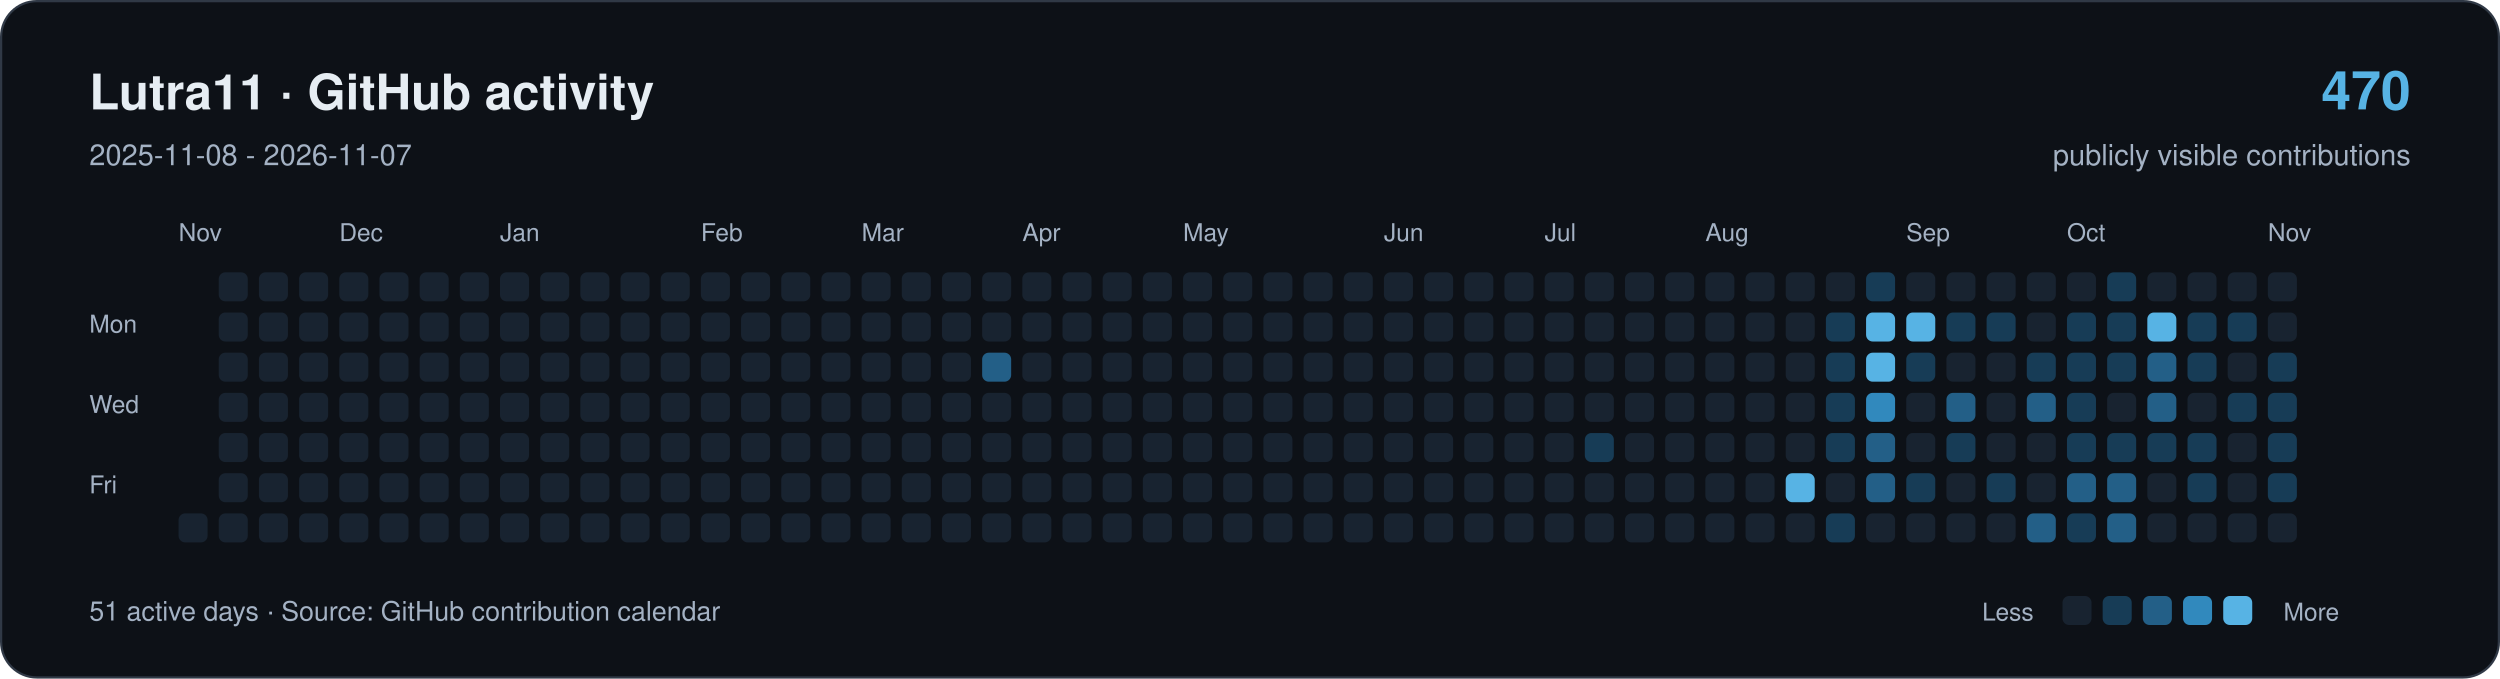
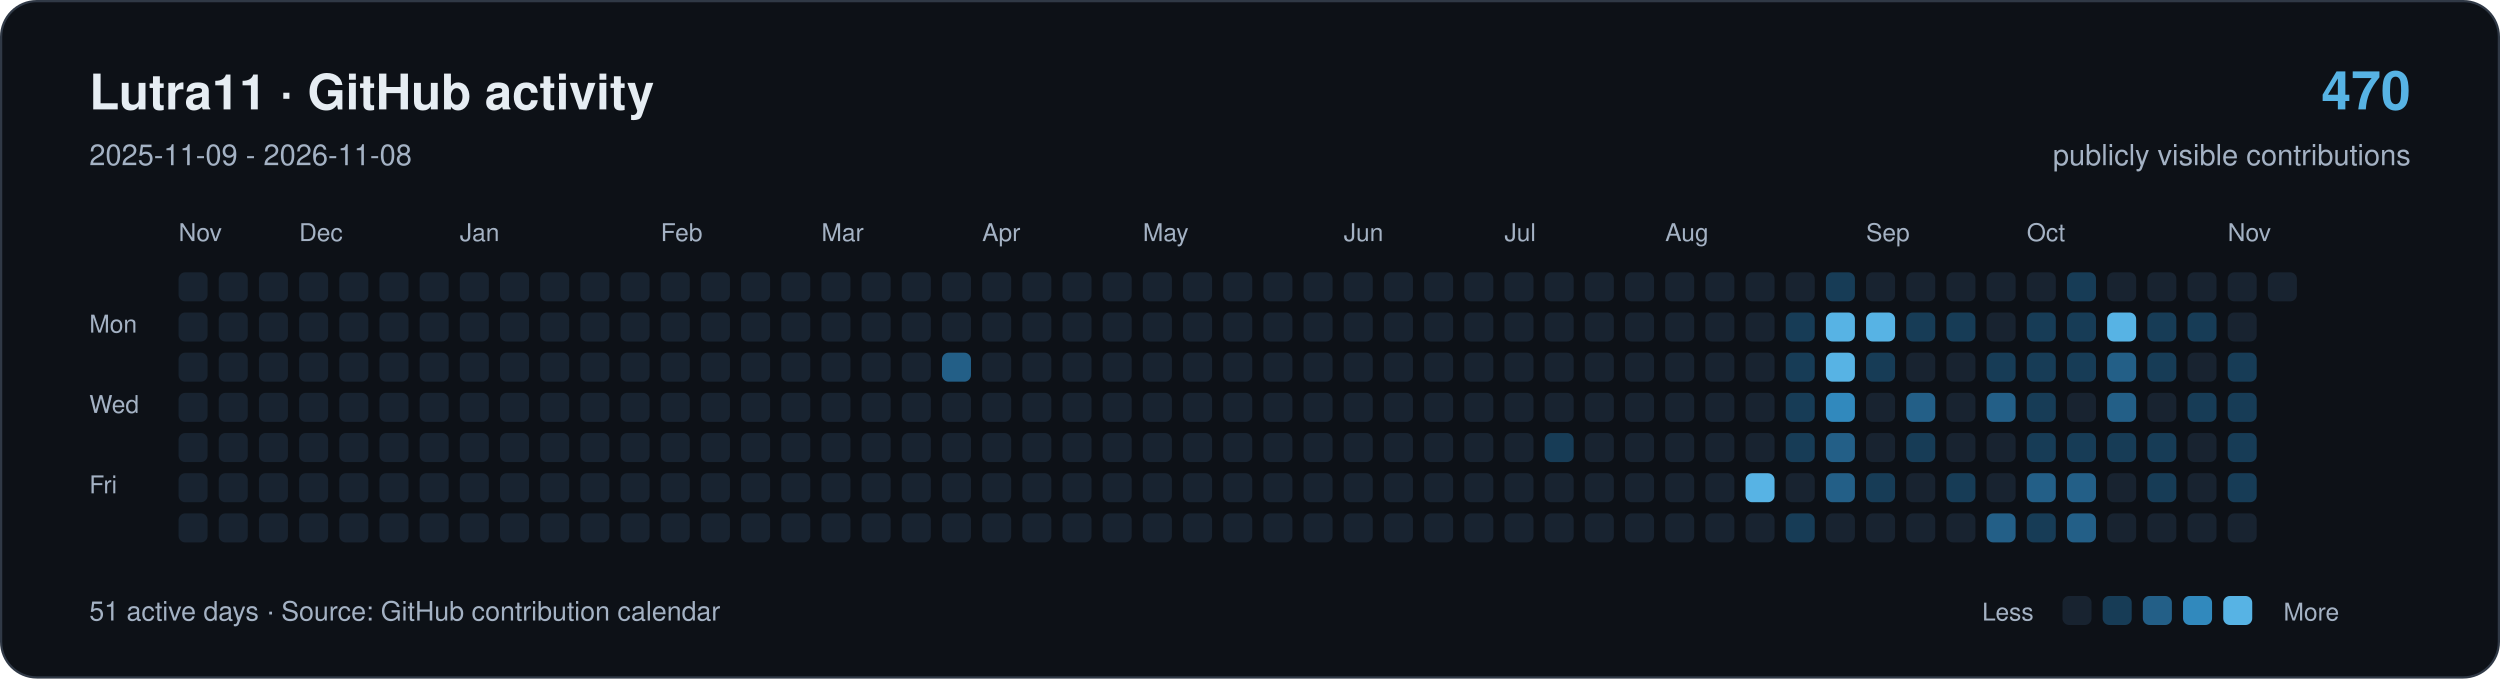
<svg xmlns="http://www.w3.org/2000/svg" width="1120" height="304" viewBox="0 0 1120 304" role="img" aria-labelledby="title description">
  <rect x="0.5" y="0.5" width="1119" height="303" rx="16" fill="#0d1117" stroke="#303946" />
  <g font-family="-apple-system,BlinkMacSystemFont,Segoe UI,Helvetica,Arial,sans-serif">
    <text x="40" y="49" font-size="22" font-weight="650" fill="#e6edf3">Lutra11 · GitHub activity</text>
-     <text x="40" y="74" font-size="13" fill="#a4b2c4">2025-11-08 - 2026-11-07</text>
+     <text x="40" y="74" font-size="13" fill="#a4b2c4">2025-11-09 - 2026-11-08</text>
    <text x="1080" y="49" text-anchor="end" font-size="24" font-weight="650" fill="#57b3e4">470</text>
    <text x="1080" y="74" text-anchor="end" font-size="13" fill="#a4b2c4">publicly visible contributions</text>
    <g fill="#a4b2c4" font-size="11">
      <text x="80" y="108">Nov</text>
-       <text x="152" y="108">Dec</text>
-       <text x="224" y="108">Jan</text>
-       <text x="314" y="108">Feb</text>
-       <text x="386" y="108">Mar</text>
-       <text x="458" y="108">Apr</text>
-       <text x="530" y="108">May</text>
-       <text x="620" y="108">Jun</text>
-       <text x="692" y="108">Jul</text>
-       <text x="764" y="108">Aug</text>
-       <text x="854" y="108">Sep</text>
-       <text x="926" y="108">Oct</text>
-       <text x="1016" y="108">Nov</text>
+       <text x="134" y="108">Dec</text>
+       <text x="206" y="108">Jan</text>
+       <text x="296" y="108">Feb</text>
+       <text x="368" y="108">Mar</text>
+       <text x="440" y="108">Apr</text>
+       <text x="512" y="108">May</text>
+       <text x="602" y="108">Jun</text>
+       <text x="674" y="108">Jul</text>
+       <text x="746" y="108">Aug</text>
+       <text x="836" y="108">Sep</text>
+       <text x="908" y="108">Oct</text>
+       <text x="998" y="108">Nov</text>
      <text x="40" y="149">Mon</text>
      <text x="40" y="185">Wed</text>
      <text x="40" y="221">Fri</text>
    </g>
+     <rect x="80" y="122" width="13" height="13" rx="3" fill="#182330" />
+     <rect x="80" y="140" width="13" height="13" rx="3" fill="#182330" />
+     <rect x="80" y="158" width="13" height="13" rx="3" fill="#182330" />
+     <rect x="80" y="176" width="13" height="13" rx="3" fill="#182330" />
+     <rect x="80" y="194" width="13" height="13" rx="3" fill="#182330" />
+     <rect x="80" y="212" width="13" height="13" rx="3" fill="#182330" />
    <rect x="80" y="230" width="13" height="13" rx="3" fill="#182330" />
    <rect x="98" y="122" width="13" height="13" rx="3" fill="#182330" />
    <rect x="98" y="140" width="13" height="13" rx="3" fill="#182330" />
    <rect x="98" y="158" width="13" height="13" rx="3" fill="#182330" />
    <rect x="98" y="176" width="13" height="13" rx="3" fill="#182330" />
    <rect x="98" y="194" width="13" height="13" rx="3" fill="#182330" />
    <rect x="98" y="212" width="13" height="13" rx="3" fill="#182330" />
    <rect x="98" y="230" width="13" height="13" rx="3" fill="#182330" />
    <rect x="116" y="122" width="13" height="13" rx="3" fill="#182330" />
    <rect x="116" y="140" width="13" height="13" rx="3" fill="#182330" />
    <rect x="116" y="158" width="13" height="13" rx="3" fill="#182330" />
    <rect x="116" y="176" width="13" height="13" rx="3" fill="#182330" />
    <rect x="116" y="194" width="13" height="13" rx="3" fill="#182330" />
    <rect x="116" y="212" width="13" height="13" rx="3" fill="#182330" />
    <rect x="116" y="230" width="13" height="13" rx="3" fill="#182330" />
    <rect x="134" y="122" width="13" height="13" rx="3" fill="#182330" />
    <rect x="134" y="140" width="13" height="13" rx="3" fill="#182330" />
    <rect x="134" y="158" width="13" height="13" rx="3" fill="#182330" />
    <rect x="134" y="176" width="13" height="13" rx="3" fill="#182330" />
    <rect x="134" y="194" width="13" height="13" rx="3" fill="#182330" />
    <rect x="134" y="212" width="13" height="13" rx="3" fill="#182330" />
    <rect x="134" y="230" width="13" height="13" rx="3" fill="#182330" />
    <rect x="152" y="122" width="13" height="13" rx="3" fill="#182330" />
    <rect x="152" y="140" width="13" height="13" rx="3" fill="#182330" />
    <rect x="152" y="158" width="13" height="13" rx="3" fill="#182330" />
    <rect x="152" y="176" width="13" height="13" rx="3" fill="#182330" />
    <rect x="152" y="194" width="13" height="13" rx="3" fill="#182330" />
    <rect x="152" y="212" width="13" height="13" rx="3" fill="#182330" />
    <rect x="152" y="230" width="13" height="13" rx="3" fill="#182330" />
    <rect x="170" y="122" width="13" height="13" rx="3" fill="#182330" />
    <rect x="170" y="140" width="13" height="13" rx="3" fill="#182330" />
    <rect x="170" y="158" width="13" height="13" rx="3" fill="#182330" />
    <rect x="170" y="176" width="13" height="13" rx="3" fill="#182330" />
    <rect x="170" y="194" width="13" height="13" rx="3" fill="#182330" />
    <rect x="170" y="212" width="13" height="13" rx="3" fill="#182330" />
    <rect x="170" y="230" width="13" height="13" rx="3" fill="#182330" />
    <rect x="188" y="122" width="13" height="13" rx="3" fill="#182330" />
    <rect x="188" y="140" width="13" height="13" rx="3" fill="#182330" />
    <rect x="188" y="158" width="13" height="13" rx="3" fill="#182330" />
    <rect x="188" y="176" width="13" height="13" rx="3" fill="#182330" />
    <rect x="188" y="194" width="13" height="13" rx="3" fill="#182330" />
    <rect x="188" y="212" width="13" height="13" rx="3" fill="#182330" />
    <rect x="188" y="230" width="13" height="13" rx="3" fill="#182330" />
    <rect x="206" y="122" width="13" height="13" rx="3" fill="#182330" />
    <rect x="206" y="140" width="13" height="13" rx="3" fill="#182330" />
    <rect x="206" y="158" width="13" height="13" rx="3" fill="#182330" />
    <rect x="206" y="176" width="13" height="13" rx="3" fill="#182330" />
    <rect x="206" y="194" width="13" height="13" rx="3" fill="#182330" />
    <rect x="206" y="212" width="13" height="13" rx="3" fill="#182330" />
    <rect x="206" y="230" width="13" height="13" rx="3" fill="#182330" />
    <rect x="224" y="122" width="13" height="13" rx="3" fill="#182330" />
    <rect x="224" y="140" width="13" height="13" rx="3" fill="#182330" />
    <rect x="224" y="158" width="13" height="13" rx="3" fill="#182330" />
    <rect x="224" y="176" width="13" height="13" rx="3" fill="#182330" />
    <rect x="224" y="194" width="13" height="13" rx="3" fill="#182330" />
    <rect x="224" y="212" width="13" height="13" rx="3" fill="#182330" />
    <rect x="224" y="230" width="13" height="13" rx="3" fill="#182330" />
    <rect x="242" y="122" width="13" height="13" rx="3" fill="#182330" />
    <rect x="242" y="140" width="13" height="13" rx="3" fill="#182330" />
    <rect x="242" y="158" width="13" height="13" rx="3" fill="#182330" />
    <rect x="242" y="176" width="13" height="13" rx="3" fill="#182330" />
    <rect x="242" y="194" width="13" height="13" rx="3" fill="#182330" />
    <rect x="242" y="212" width="13" height="13" rx="3" fill="#182330" />
    <rect x="242" y="230" width="13" height="13" rx="3" fill="#182330" />
    <rect x="260" y="122" width="13" height="13" rx="3" fill="#182330" />
    <rect x="260" y="140" width="13" height="13" rx="3" fill="#182330" />
    <rect x="260" y="158" width="13" height="13" rx="3" fill="#182330" />
    <rect x="260" y="176" width="13" height="13" rx="3" fill="#182330" />
    <rect x="260" y="194" width="13" height="13" rx="3" fill="#182330" />
    <rect x="260" y="212" width="13" height="13" rx="3" fill="#182330" />
    <rect x="260" y="230" width="13" height="13" rx="3" fill="#182330" />
    <rect x="278" y="122" width="13" height="13" rx="3" fill="#182330" />
    <rect x="278" y="140" width="13" height="13" rx="3" fill="#182330" />
    <rect x="278" y="158" width="13" height="13" rx="3" fill="#182330" />
    <rect x="278" y="176" width="13" height="13" rx="3" fill="#182330" />
    <rect x="278" y="194" width="13" height="13" rx="3" fill="#182330" />
    <rect x="278" y="212" width="13" height="13" rx="3" fill="#182330" />
    <rect x="278" y="230" width="13" height="13" rx="3" fill="#182330" />
    <rect x="296" y="122" width="13" height="13" rx="3" fill="#182330" />
    <rect x="296" y="140" width="13" height="13" rx="3" fill="#182330" />
    <rect x="296" y="158" width="13" height="13" rx="3" fill="#182330" />
    <rect x="296" y="176" width="13" height="13" rx="3" fill="#182330" />
    <rect x="296" y="194" width="13" height="13" rx="3" fill="#182330" />
    <rect x="296" y="212" width="13" height="13" rx="3" fill="#182330" />
    <rect x="296" y="230" width="13" height="13" rx="3" fill="#182330" />
    <rect x="314" y="122" width="13" height="13" rx="3" fill="#182330" />
    <rect x="314" y="140" width="13" height="13" rx="3" fill="#182330" />
    <rect x="314" y="158" width="13" height="13" rx="3" fill="#182330" />
    <rect x="314" y="176" width="13" height="13" rx="3" fill="#182330" />
    <rect x="314" y="194" width="13" height="13" rx="3" fill="#182330" />
    <rect x="314" y="212" width="13" height="13" rx="3" fill="#182330" />
    <rect x="314" y="230" width="13" height="13" rx="3" fill="#182330" />
    <rect x="332" y="122" width="13" height="13" rx="3" fill="#182330" />
    <rect x="332" y="140" width="13" height="13" rx="3" fill="#182330" />
    <rect x="332" y="158" width="13" height="13" rx="3" fill="#182330" />
    <rect x="332" y="176" width="13" height="13" rx="3" fill="#182330" />
    <rect x="332" y="194" width="13" height="13" rx="3" fill="#182330" />
    <rect x="332" y="212" width="13" height="13" rx="3" fill="#182330" />
    <rect x="332" y="230" width="13" height="13" rx="3" fill="#182330" />
    <rect x="350" y="122" width="13" height="13" rx="3" fill="#182330" />
    <rect x="350" y="140" width="13" height="13" rx="3" fill="#182330" />
    <rect x="350" y="158" width="13" height="13" rx="3" fill="#182330" />
    <rect x="350" y="176" width="13" height="13" rx="3" fill="#182330" />
    <rect x="350" y="194" width="13" height="13" rx="3" fill="#182330" />
    <rect x="350" y="212" width="13" height="13" rx="3" fill="#182330" />
    <rect x="350" y="230" width="13" height="13" rx="3" fill="#182330" />
    <rect x="368" y="122" width="13" height="13" rx="3" fill="#182330" />
    <rect x="368" y="140" width="13" height="13" rx="3" fill="#182330" />
    <rect x="368" y="158" width="13" height="13" rx="3" fill="#182330" />
    <rect x="368" y="176" width="13" height="13" rx="3" fill="#182330" />
    <rect x="368" y="194" width="13" height="13" rx="3" fill="#182330" />
    <rect x="368" y="212" width="13" height="13" rx="3" fill="#182330" />
    <rect x="368" y="230" width="13" height="13" rx="3" fill="#182330" />
    <rect x="386" y="122" width="13" height="13" rx="3" fill="#182330" />
    <rect x="386" y="140" width="13" height="13" rx="3" fill="#182330" />
    <rect x="386" y="158" width="13" height="13" rx="3" fill="#182330" />
    <rect x="386" y="176" width="13" height="13" rx="3" fill="#182330" />
    <rect x="386" y="194" width="13" height="13" rx="3" fill="#182330" />
    <rect x="386" y="212" width="13" height="13" rx="3" fill="#182330" />
    <rect x="386" y="230" width="13" height="13" rx="3" fill="#182330" />
    <rect x="404" y="122" width="13" height="13" rx="3" fill="#182330" />
    <rect x="404" y="140" width="13" height="13" rx="3" fill="#182330" />
    <rect x="404" y="158" width="13" height="13" rx="3" fill="#182330" />
    <rect x="404" y="176" width="13" height="13" rx="3" fill="#182330" />
    <rect x="404" y="194" width="13" height="13" rx="3" fill="#182330" />
    <rect x="404" y="212" width="13" height="13" rx="3" fill="#182330" />
    <rect x="404" y="230" width="13" height="13" rx="3" fill="#182330" />
    <rect x="422" y="122" width="13" height="13" rx="3" fill="#182330" />
    <rect x="422" y="140" width="13" height="13" rx="3" fill="#182330" />
-     <rect x="422" y="158" width="13" height="13" rx="3" fill="#182330" />
+     <rect x="422" y="158" width="13" height="13" rx="3" fill="#235f87" />
    <rect x="422" y="176" width="13" height="13" rx="3" fill="#182330" />
    <rect x="422" y="194" width="13" height="13" rx="3" fill="#182330" />
    <rect x="422" y="212" width="13" height="13" rx="3" fill="#182330" />
    <rect x="422" y="230" width="13" height="13" rx="3" fill="#182330" />
    <rect x="440" y="122" width="13" height="13" rx="3" fill="#182330" />
    <rect x="440" y="140" width="13" height="13" rx="3" fill="#182330" />
-     <rect x="440" y="158" width="13" height="13" rx="3" fill="#235f87" />
+     <rect x="440" y="158" width="13" height="13" rx="3" fill="#182330" />
    <rect x="440" y="176" width="13" height="13" rx="3" fill="#182330" />
    <rect x="440" y="194" width="13" height="13" rx="3" fill="#182330" />
    <rect x="440" y="212" width="13" height="13" rx="3" fill="#182330" />
    <rect x="440" y="230" width="13" height="13" rx="3" fill="#182330" />
    <rect x="458" y="122" width="13" height="13" rx="3" fill="#182330" />
    <rect x="458" y="140" width="13" height="13" rx="3" fill="#182330" />
    <rect x="458" y="158" width="13" height="13" rx="3" fill="#182330" />
    <rect x="458" y="176" width="13" height="13" rx="3" fill="#182330" />
    <rect x="458" y="194" width="13" height="13" rx="3" fill="#182330" />
    <rect x="458" y="212" width="13" height="13" rx="3" fill="#182330" />
    <rect x="458" y="230" width="13" height="13" rx="3" fill="#182330" />
    <rect x="476" y="122" width="13" height="13" rx="3" fill="#182330" />
    <rect x="476" y="140" width="13" height="13" rx="3" fill="#182330" />
    <rect x="476" y="158" width="13" height="13" rx="3" fill="#182330" />
    <rect x="476" y="176" width="13" height="13" rx="3" fill="#182330" />
    <rect x="476" y="194" width="13" height="13" rx="3" fill="#182330" />
    <rect x="476" y="212" width="13" height="13" rx="3" fill="#182330" />
    <rect x="476" y="230" width="13" height="13" rx="3" fill="#182330" />
    <rect x="494" y="122" width="13" height="13" rx="3" fill="#182330" />
    <rect x="494" y="140" width="13" height="13" rx="3" fill="#182330" />
    <rect x="494" y="158" width="13" height="13" rx="3" fill="#182330" />
    <rect x="494" y="176" width="13" height="13" rx="3" fill="#182330" />
    <rect x="494" y="194" width="13" height="13" rx="3" fill="#182330" />
    <rect x="494" y="212" width="13" height="13" rx="3" fill="#182330" />
    <rect x="494" y="230" width="13" height="13" rx="3" fill="#182330" />
    <rect x="512" y="122" width="13" height="13" rx="3" fill="#182330" />
    <rect x="512" y="140" width="13" height="13" rx="3" fill="#182330" />
    <rect x="512" y="158" width="13" height="13" rx="3" fill="#182330" />
    <rect x="512" y="176" width="13" height="13" rx="3" fill="#182330" />
    <rect x="512" y="194" width="13" height="13" rx="3" fill="#182330" />
    <rect x="512" y="212" width="13" height="13" rx="3" fill="#182330" />
    <rect x="512" y="230" width="13" height="13" rx="3" fill="#182330" />
    <rect x="530" y="122" width="13" height="13" rx="3" fill="#182330" />
    <rect x="530" y="140" width="13" height="13" rx="3" fill="#182330" />
    <rect x="530" y="158" width="13" height="13" rx="3" fill="#182330" />
    <rect x="530" y="176" width="13" height="13" rx="3" fill="#182330" />
    <rect x="530" y="194" width="13" height="13" rx="3" fill="#182330" />
    <rect x="530" y="212" width="13" height="13" rx="3" fill="#182330" />
    <rect x="530" y="230" width="13" height="13" rx="3" fill="#182330" />
    <rect x="548" y="122" width="13" height="13" rx="3" fill="#182330" />
    <rect x="548" y="140" width="13" height="13" rx="3" fill="#182330" />
    <rect x="548" y="158" width="13" height="13" rx="3" fill="#182330" />
    <rect x="548" y="176" width="13" height="13" rx="3" fill="#182330" />
    <rect x="548" y="194" width="13" height="13" rx="3" fill="#182330" />
    <rect x="548" y="212" width="13" height="13" rx="3" fill="#182330" />
    <rect x="548" y="230" width="13" height="13" rx="3" fill="#182330" />
    <rect x="566" y="122" width="13" height="13" rx="3" fill="#182330" />
    <rect x="566" y="140" width="13" height="13" rx="3" fill="#182330" />
    <rect x="566" y="158" width="13" height="13" rx="3" fill="#182330" />
    <rect x="566" y="176" width="13" height="13" rx="3" fill="#182330" />
    <rect x="566" y="194" width="13" height="13" rx="3" fill="#182330" />
    <rect x="566" y="212" width="13" height="13" rx="3" fill="#182330" />
    <rect x="566" y="230" width="13" height="13" rx="3" fill="#182330" />
    <rect x="584" y="122" width="13" height="13" rx="3" fill="#182330" />
    <rect x="584" y="140" width="13" height="13" rx="3" fill="#182330" />
    <rect x="584" y="158" width="13" height="13" rx="3" fill="#182330" />
    <rect x="584" y="176" width="13" height="13" rx="3" fill="#182330" />
    <rect x="584" y="194" width="13" height="13" rx="3" fill="#182330" />
    <rect x="584" y="212" width="13" height="13" rx="3" fill="#182330" />
    <rect x="584" y="230" width="13" height="13" rx="3" fill="#182330" />
    <rect x="602" y="122" width="13" height="13" rx="3" fill="#182330" />
    <rect x="602" y="140" width="13" height="13" rx="3" fill="#182330" />
    <rect x="602" y="158" width="13" height="13" rx="3" fill="#182330" />
    <rect x="602" y="176" width="13" height="13" rx="3" fill="#182330" />
    <rect x="602" y="194" width="13" height="13" rx="3" fill="#182330" />
    <rect x="602" y="212" width="13" height="13" rx="3" fill="#182330" />
    <rect x="602" y="230" width="13" height="13" rx="3" fill="#182330" />
    <rect x="620" y="122" width="13" height="13" rx="3" fill="#182330" />
    <rect x="620" y="140" width="13" height="13" rx="3" fill="#182330" />
    <rect x="620" y="158" width="13" height="13" rx="3" fill="#182330" />
    <rect x="620" y="176" width="13" height="13" rx="3" fill="#182330" />
    <rect x="620" y="194" width="13" height="13" rx="3" fill="#182330" />
    <rect x="620" y="212" width="13" height="13" rx="3" fill="#182330" />
    <rect x="620" y="230" width="13" height="13" rx="3" fill="#182330" />
    <rect x="638" y="122" width="13" height="13" rx="3" fill="#182330" />
    <rect x="638" y="140" width="13" height="13" rx="3" fill="#182330" />
    <rect x="638" y="158" width="13" height="13" rx="3" fill="#182330" />
    <rect x="638" y="176" width="13" height="13" rx="3" fill="#182330" />
    <rect x="638" y="194" width="13" height="13" rx="3" fill="#182330" />
    <rect x="638" y="212" width="13" height="13" rx="3" fill="#182330" />
    <rect x="638" y="230" width="13" height="13" rx="3" fill="#182330" />
    <rect x="656" y="122" width="13" height="13" rx="3" fill="#182330" />
    <rect x="656" y="140" width="13" height="13" rx="3" fill="#182330" />
    <rect x="656" y="158" width="13" height="13" rx="3" fill="#182330" />
    <rect x="656" y="176" width="13" height="13" rx="3" fill="#182330" />
    <rect x="656" y="194" width="13" height="13" rx="3" fill="#182330" />
    <rect x="656" y="212" width="13" height="13" rx="3" fill="#182330" />
    <rect x="656" y="230" width="13" height="13" rx="3" fill="#182330" />
    <rect x="674" y="122" width="13" height="13" rx="3" fill="#182330" />
    <rect x="674" y="140" width="13" height="13" rx="3" fill="#182330" />
    <rect x="674" y="158" width="13" height="13" rx="3" fill="#182330" />
    <rect x="674" y="176" width="13" height="13" rx="3" fill="#182330" />
    <rect x="674" y="194" width="13" height="13" rx="3" fill="#182330" />
    <rect x="674" y="212" width="13" height="13" rx="3" fill="#182330" />
    <rect x="674" y="230" width="13" height="13" rx="3" fill="#182330" />
    <rect x="692" y="122" width="13" height="13" rx="3" fill="#182330" />
    <rect x="692" y="140" width="13" height="13" rx="3" fill="#182330" />
    <rect x="692" y="158" width="13" height="13" rx="3" fill="#182330" />
    <rect x="692" y="176" width="13" height="13" rx="3" fill="#182330" />
-     <rect x="692" y="194" width="13" height="13" rx="3" fill="#182330" />
+     <rect x="692" y="194" width="13" height="13" rx="3" fill="#173c56" />
    <rect x="692" y="212" width="13" height="13" rx="3" fill="#182330" />
    <rect x="692" y="230" width="13" height="13" rx="3" fill="#182330" />
    <rect x="710" y="122" width="13" height="13" rx="3" fill="#182330" />
    <rect x="710" y="140" width="13" height="13" rx="3" fill="#182330" />
    <rect x="710" y="158" width="13" height="13" rx="3" fill="#182330" />
    <rect x="710" y="176" width="13" height="13" rx="3" fill="#182330" />
-     <rect x="710" y="194" width="13" height="13" rx="3" fill="#173c56" />
+     <rect x="710" y="194" width="13" height="13" rx="3" fill="#182330" />
    <rect x="710" y="212" width="13" height="13" rx="3" fill="#182330" />
    <rect x="710" y="230" width="13" height="13" rx="3" fill="#182330" />
    <rect x="728" y="122" width="13" height="13" rx="3" fill="#182330" />
    <rect x="728" y="140" width="13" height="13" rx="3" fill="#182330" />
    <rect x="728" y="158" width="13" height="13" rx="3" fill="#182330" />
    <rect x="728" y="176" width="13" height="13" rx="3" fill="#182330" />
    <rect x="728" y="194" width="13" height="13" rx="3" fill="#182330" />
    <rect x="728" y="212" width="13" height="13" rx="3" fill="#182330" />
    <rect x="728" y="230" width="13" height="13" rx="3" fill="#182330" />
    <rect x="746" y="122" width="13" height="13" rx="3" fill="#182330" />
    <rect x="746" y="140" width="13" height="13" rx="3" fill="#182330" />
    <rect x="746" y="158" width="13" height="13" rx="3" fill="#182330" />
    <rect x="746" y="176" width="13" height="13" rx="3" fill="#182330" />
    <rect x="746" y="194" width="13" height="13" rx="3" fill="#182330" />
    <rect x="746" y="212" width="13" height="13" rx="3" fill="#182330" />
    <rect x="746" y="230" width="13" height="13" rx="3" fill="#182330" />
    <rect x="764" y="122" width="13" height="13" rx="3" fill="#182330" />
    <rect x="764" y="140" width="13" height="13" rx="3" fill="#182330" />
    <rect x="764" y="158" width="13" height="13" rx="3" fill="#182330" />
    <rect x="764" y="176" width="13" height="13" rx="3" fill="#182330" />
    <rect x="764" y="194" width="13" height="13" rx="3" fill="#182330" />
    <rect x="764" y="212" width="13" height="13" rx="3" fill="#182330" />
    <rect x="764" y="230" width="13" height="13" rx="3" fill="#182330" />
    <rect x="782" y="122" width="13" height="13" rx="3" fill="#182330" />
    <rect x="782" y="140" width="13" height="13" rx="3" fill="#182330" />
    <rect x="782" y="158" width="13" height="13" rx="3" fill="#182330" />
    <rect x="782" y="176" width="13" height="13" rx="3" fill="#182330" />
    <rect x="782" y="194" width="13" height="13" rx="3" fill="#182330" />
-     <rect x="782" y="212" width="13" height="13" rx="3" fill="#182330" />
+     <rect x="782" y="212" width="13" height="13" rx="3" fill="#57b3e4" />
    <rect x="782" y="230" width="13" height="13" rx="3" fill="#182330" />
    <rect x="800" y="122" width="13" height="13" rx="3" fill="#182330" />
-     <rect x="800" y="140" width="13" height="13" rx="3" fill="#182330" />
-     <rect x="800" y="158" width="13" height="13" rx="3" fill="#182330" />
-     <rect x="800" y="176" width="13" height="13" rx="3" fill="#182330" />
-     <rect x="800" y="194" width="13" height="13" rx="3" fill="#182330" />
-     <rect x="800" y="212" width="13" height="13" rx="3" fill="#57b3e4" />
-     <rect x="800" y="230" width="13" height="13" rx="3" fill="#182330" />
-     <rect x="818" y="122" width="13" height="13" rx="3" fill="#182330" />
-     <rect x="818" y="140" width="13" height="13" rx="3" fill="#173c56" />
-     <rect x="818" y="158" width="13" height="13" rx="3" fill="#173c56" />
-     <rect x="818" y="176" width="13" height="13" rx="3" fill="#173c56" />
-     <rect x="818" y="194" width="13" height="13" rx="3" fill="#173c56" />
-     <rect x="818" y="212" width="13" height="13" rx="3" fill="#182330" />
-     <rect x="818" y="230" width="13" height="13" rx="3" fill="#173c56" />
-     <rect x="836" y="122" width="13" height="13" rx="3" fill="#173c56" />
+     <rect x="800" y="140" width="13" height="13" rx="3" fill="#173c56" />
+     <rect x="800" y="158" width="13" height="13" rx="3" fill="#173c56" />
+     <rect x="800" y="176" width="13" height="13" rx="3" fill="#173c56" />
+     <rect x="800" y="194" width="13" height="13" rx="3" fill="#173c56" />
+     <rect x="800" y="212" width="13" height="13" rx="3" fill="#182330" />
+     <rect x="800" y="230" width="13" height="13" rx="3" fill="#173c56" />
+     <rect x="818" y="122" width="13" height="13" rx="3" fill="#173c56" />
+     <rect x="818" y="140" width="13" height="13" rx="3" fill="#57b3e4" />
+     <rect x="818" y="158" width="13" height="13" rx="3" fill="#57b3e4" />
+     <rect x="818" y="176" width="13" height="13" rx="3" fill="#3189bd" />
+     <rect x="818" y="194" width="13" height="13" rx="3" fill="#235f87" />
+     <rect x="818" y="212" width="13" height="13" rx="3" fill="#235f87" />
+     <rect x="818" y="230" width="13" height="13" rx="3" fill="#182330" />
+     <rect x="836" y="122" width="13" height="13" rx="3" fill="#182330" />
    <rect x="836" y="140" width="13" height="13" rx="3" fill="#57b3e4" />
-     <rect x="836" y="158" width="13" height="13" rx="3" fill="#57b3e4" />
-     <rect x="836" y="176" width="13" height="13" rx="3" fill="#3189bd" />
-     <rect x="836" y="194" width="13" height="13" rx="3" fill="#235f87" />
-     <rect x="836" y="212" width="13" height="13" rx="3" fill="#235f87" />
+     <rect x="836" y="158" width="13" height="13" rx="3" fill="#173c56" />
+     <rect x="836" y="176" width="13" height="13" rx="3" fill="#182330" />
+     <rect x="836" y="194" width="13" height="13" rx="3" fill="#182330" />
+     <rect x="836" y="212" width="13" height="13" rx="3" fill="#173c56" />
    <rect x="836" y="230" width="13" height="13" rx="3" fill="#182330" />
    <rect x="854" y="122" width="13" height="13" rx="3" fill="#182330" />
-     <rect x="854" y="140" width="13" height="13" rx="3" fill="#57b3e4" />
-     <rect x="854" y="158" width="13" height="13" rx="3" fill="#173c56" />
-     <rect x="854" y="176" width="13" height="13" rx="3" fill="#182330" />
-     <rect x="854" y="194" width="13" height="13" rx="3" fill="#182330" />
-     <rect x="854" y="212" width="13" height="13" rx="3" fill="#173c56" />
+     <rect x="854" y="140" width="13" height="13" rx="3" fill="#173c56" />
+     <rect x="854" y="158" width="13" height="13" rx="3" fill="#182330" />
+     <rect x="854" y="176" width="13" height="13" rx="3" fill="#235f87" />
+     <rect x="854" y="194" width="13" height="13" rx="3" fill="#173c56" />
+     <rect x="854" y="212" width="13" height="13" rx="3" fill="#182330" />
    <rect x="854" y="230" width="13" height="13" rx="3" fill="#182330" />
    <rect x="872" y="122" width="13" height="13" rx="3" fill="#182330" />
    <rect x="872" y="140" width="13" height="13" rx="3" fill="#173c56" />
    <rect x="872" y="158" width="13" height="13" rx="3" fill="#182330" />
-     <rect x="872" y="176" width="13" height="13" rx="3" fill="#235f87" />
-     <rect x="872" y="194" width="13" height="13" rx="3" fill="#173c56" />
-     <rect x="872" y="212" width="13" height="13" rx="3" fill="#182330" />
+     <rect x="872" y="176" width="13" height="13" rx="3" fill="#182330" />
+     <rect x="872" y="194" width="13" height="13" rx="3" fill="#182330" />
+     <rect x="872" y="212" width="13" height="13" rx="3" fill="#173c56" />
    <rect x="872" y="230" width="13" height="13" rx="3" fill="#182330" />
    <rect x="890" y="122" width="13" height="13" rx="3" fill="#182330" />
-     <rect x="890" y="140" width="13" height="13" rx="3" fill="#173c56" />
-     <rect x="890" y="158" width="13" height="13" rx="3" fill="#182330" />
-     <rect x="890" y="176" width="13" height="13" rx="3" fill="#182330" />
+     <rect x="890" y="140" width="13" height="13" rx="3" fill="#182330" />
+     <rect x="890" y="158" width="13" height="13" rx="3" fill="#173c56" />
+     <rect x="890" y="176" width="13" height="13" rx="3" fill="#235f87" />
    <rect x="890" y="194" width="13" height="13" rx="3" fill="#182330" />
-     <rect x="890" y="212" width="13" height="13" rx="3" fill="#173c56" />
-     <rect x="890" y="230" width="13" height="13" rx="3" fill="#182330" />
+     <rect x="890" y="212" width="13" height="13" rx="3" fill="#182330" />
+     <rect x="890" y="230" width="13" height="13" rx="3" fill="#235f87" />
    <rect x="908" y="122" width="13" height="13" rx="3" fill="#182330" />
-     <rect x="908" y="140" width="13" height="13" rx="3" fill="#182330" />
+     <rect x="908" y="140" width="13" height="13" rx="3" fill="#173c56" />
    <rect x="908" y="158" width="13" height="13" rx="3" fill="#173c56" />
-     <rect x="908" y="176" width="13" height="13" rx="3" fill="#235f87" />
-     <rect x="908" y="194" width="13" height="13" rx="3" fill="#182330" />
-     <rect x="908" y="212" width="13" height="13" rx="3" fill="#182330" />
-     <rect x="908" y="230" width="13" height="13" rx="3" fill="#235f87" />
-     <rect x="926" y="122" width="13" height="13" rx="3" fill="#182330" />
+     <rect x="908" y="176" width="13" height="13" rx="3" fill="#173c56" />
+     <rect x="908" y="194" width="13" height="13" rx="3" fill="#173c56" />
+     <rect x="908" y="212" width="13" height="13" rx="3" fill="#235f87" />
+     <rect x="908" y="230" width="13" height="13" rx="3" fill="#173c56" />
+     <rect x="926" y="122" width="13" height="13" rx="3" fill="#173c56" />
    <rect x="926" y="140" width="13" height="13" rx="3" fill="#173c56" />
    <rect x="926" y="158" width="13" height="13" rx="3" fill="#173c56" />
-     <rect x="926" y="176" width="13" height="13" rx="3" fill="#173c56" />
+     <rect x="926" y="176" width="13" height="13" rx="3" fill="#182330" />
    <rect x="926" y="194" width="13" height="13" rx="3" fill="#173c56" />
    <rect x="926" y="212" width="13" height="13" rx="3" fill="#235f87" />
-     <rect x="926" y="230" width="13" height="13" rx="3" fill="#173c56" />
-     <rect x="944" y="122" width="13" height="13" rx="3" fill="#173c56" />
-     <rect x="944" y="140" width="13" height="13" rx="3" fill="#173c56" />
-     <rect x="944" y="158" width="13" height="13" rx="3" fill="#173c56" />
-     <rect x="944" y="176" width="13" height="13" rx="3" fill="#182330" />
+     <rect x="926" y="230" width="13" height="13" rx="3" fill="#235f87" />
+     <rect x="944" y="122" width="13" height="13" rx="3" fill="#182330" />
+     <rect x="944" y="140" width="13" height="13" rx="3" fill="#57b3e4" />
+     <rect x="944" y="158" width="13" height="13" rx="3" fill="#235f87" />
+     <rect x="944" y="176" width="13" height="13" rx="3" fill="#235f87" />
    <rect x="944" y="194" width="13" height="13" rx="3" fill="#173c56" />
-     <rect x="944" y="212" width="13" height="13" rx="3" fill="#235f87" />
-     <rect x="944" y="230" width="13" height="13" rx="3" fill="#235f87" />
+     <rect x="944" y="212" width="13" height="13" rx="3" fill="#182330" />
+     <rect x="944" y="230" width="13" height="13" rx="3" fill="#182330" />
    <rect x="962" y="122" width="13" height="13" rx="3" fill="#182330" />
-     <rect x="962" y="140" width="13" height="13" rx="3" fill="#57b3e4" />
-     <rect x="962" y="158" width="13" height="13" rx="3" fill="#235f87" />
-     <rect x="962" y="176" width="13" height="13" rx="3" fill="#235f87" />
+     <rect x="962" y="140" width="13" height="13" rx="3" fill="#173c56" />
+     <rect x="962" y="158" width="13" height="13" rx="3" fill="#173c56" />
+     <rect x="962" y="176" width="13" height="13" rx="3" fill="#182330" />
    <rect x="962" y="194" width="13" height="13" rx="3" fill="#173c56" />
-     <rect x="962" y="212" width="13" height="13" rx="3" fill="#182330" />
+     <rect x="962" y="212" width="13" height="13" rx="3" fill="#173c56" />
    <rect x="962" y="230" width="13" height="13" rx="3" fill="#182330" />
    <rect x="980" y="122" width="13" height="13" rx="3" fill="#182330" />
    <rect x="980" y="140" width="13" height="13" rx="3" fill="#173c56" />
-     <rect x="980" y="158" width="13" height="13" rx="3" fill="#173c56" />
-     <rect x="980" y="176" width="13" height="13" rx="3" fill="#182330" />
-     <rect x="980" y="194" width="13" height="13" rx="3" fill="#173c56" />
-     <rect x="980" y="212" width="13" height="13" rx="3" fill="#173c56" />
+     <rect x="980" y="158" width="13" height="13" rx="3" fill="#182330" />
+     <rect x="980" y="176" width="13" height="13" rx="3" fill="#173c56" />
+     <rect x="980" y="194" width="13" height="13" rx="3" fill="#182330" />
+     <rect x="980" y="212" width="13" height="13" rx="3" fill="#182330" />
    <rect x="980" y="230" width="13" height="13" rx="3" fill="#182330" />
    <rect x="998" y="122" width="13" height="13" rx="3" fill="#182330" />
-     <rect x="998" y="140" width="13" height="13" rx="3" fill="#173c56" />
-     <rect x="998" y="158" width="13" height="13" rx="3" fill="#182330" />
+     <rect x="998" y="140" width="13" height="13" rx="3" fill="#182330" />
+     <rect x="998" y="158" width="13" height="13" rx="3" fill="#173c56" />
    <rect x="998" y="176" width="13" height="13" rx="3" fill="#173c56" />
-     <rect x="998" y="194" width="13" height="13" rx="3" fill="#182330" />
-     <rect x="998" y="212" width="13" height="13" rx="3" fill="#182330" />
+     <rect x="998" y="194" width="13" height="13" rx="3" fill="#173c56" />
+     <rect x="998" y="212" width="13" height="13" rx="3" fill="#173c56" />
    <rect x="998" y="230" width="13" height="13" rx="3" fill="#182330" />
    <rect x="1016" y="122" width="13" height="13" rx="3" fill="#182330" />
-     <rect x="1016" y="140" width="13" height="13" rx="3" fill="#182330" />
-     <rect x="1016" y="158" width="13" height="13" rx="3" fill="#173c56" />
-     <rect x="1016" y="176" width="13" height="13" rx="3" fill="#173c56" />
-     <rect x="1016" y="194" width="13" height="13" rx="3" fill="#173c56" />
-     <rect x="1016" y="212" width="13" height="13" rx="3" fill="#173c56" />
-     <rect x="1016" y="230" width="13" height="13" rx="3" fill="#182330" />
    <text x="40" y="278" font-size="12" fill="#a4b2c4">51 active days · Source: GitHub contribution calendar</text>
    <g font-size="11" fill="#a4b2c4">
      <text x="888" y="278">Less</text>
      <rect x="924" y="267" width="13" height="13" rx="3" transform="translate(0,0)" fill="#182330" />
      <rect x="924" y="267" width="13" height="13" rx="3" transform="translate(18,0)" fill="#173c56" />
      <rect x="924" y="267" width="13" height="13" rx="3" transform="translate(36,0)" fill="#235f87" />
      <rect x="924" y="267" width="13" height="13" rx="3" transform="translate(54,0)" fill="#3189bd" />
      <rect x="924" y="267" width="13" height="13" rx="3" transform="translate(72,0)" fill="#57b3e4" />
      <text x="1023" y="278">More</text>
    </g>
  </g>
</svg>
